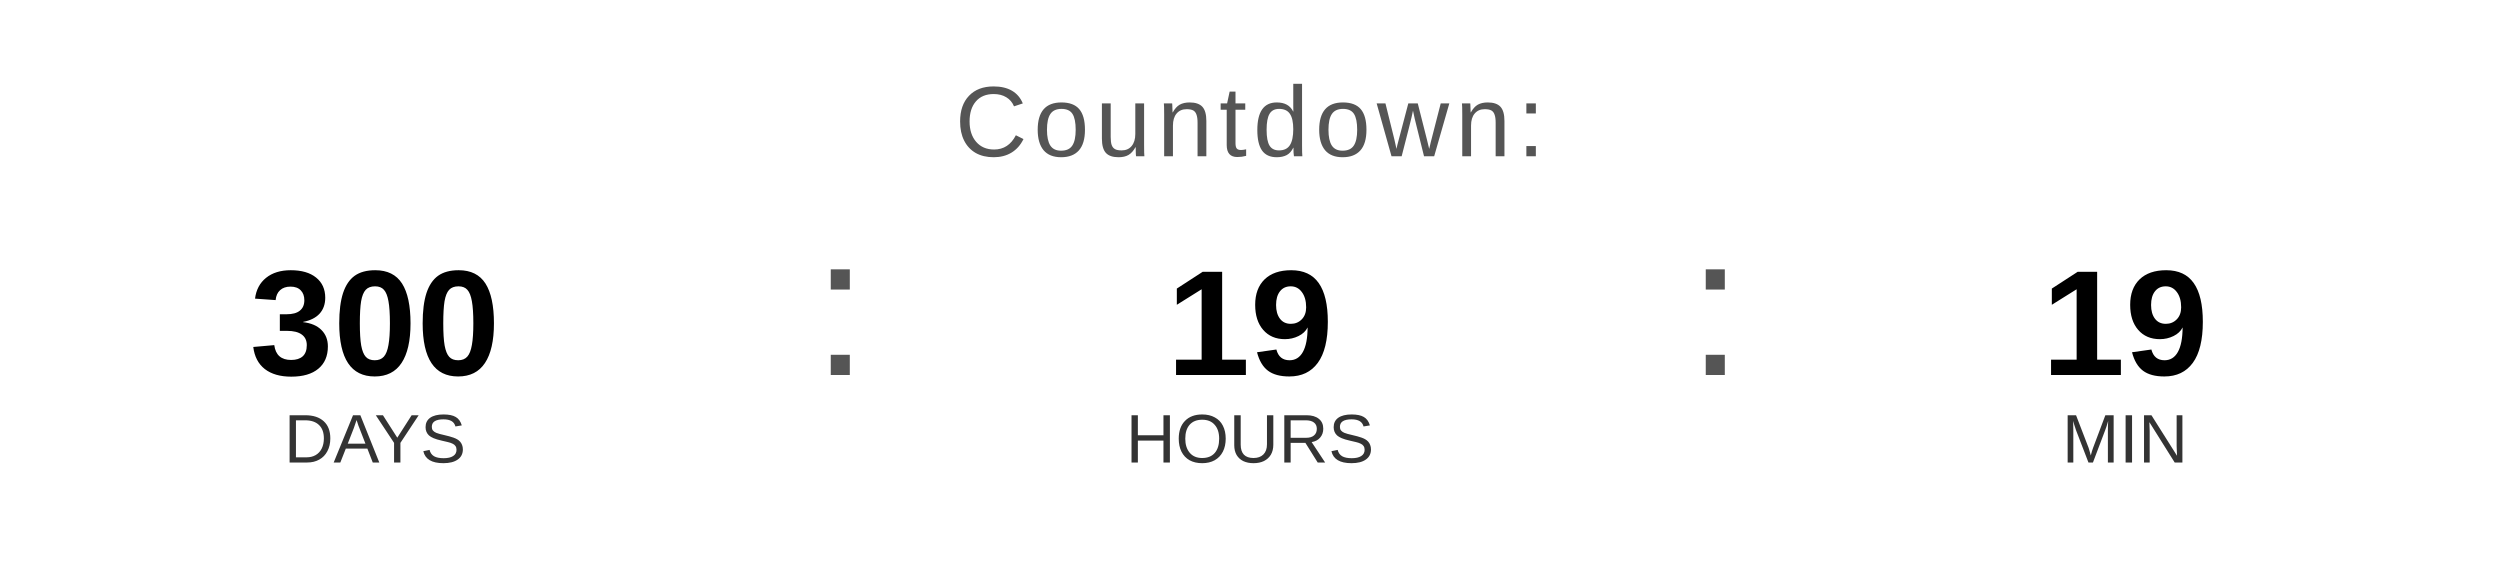
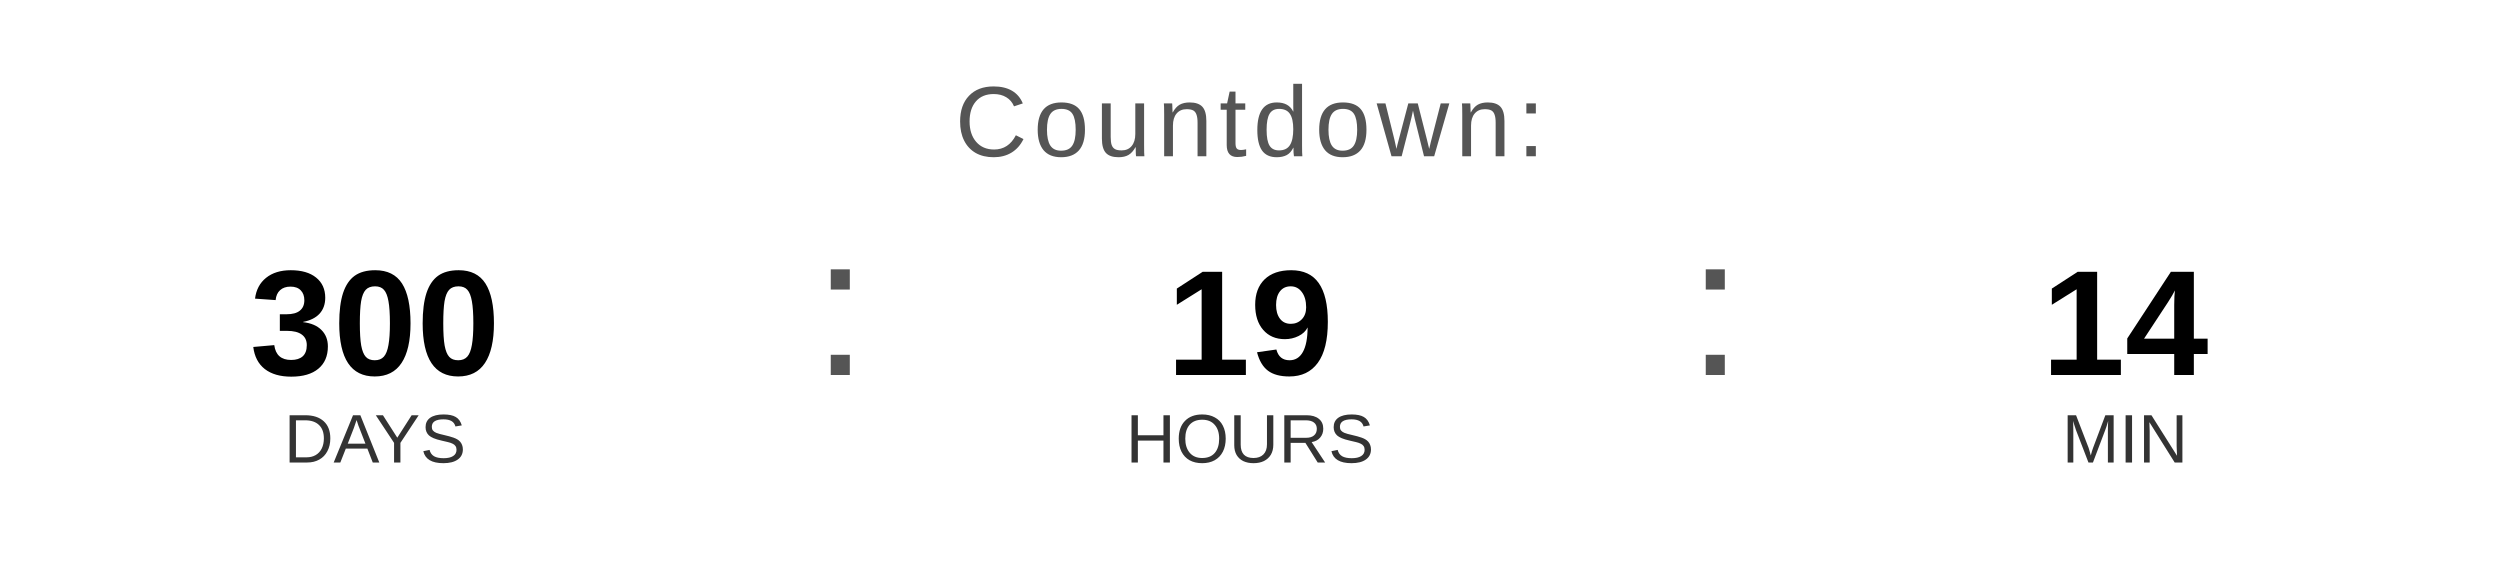
<svg xmlns="http://www.w3.org/2000/svg" width="400" height="90" viewBox="0 0 400 90">
  <text x="200" y="25" font-family="Arial, Helvetica, sans-serif" font-size="16" fill="#555555" text-anchor="middle" letter-spacing="1">
    Countdown:
  </text>
  <text x="60" y="60" font-family="Arial, Helvetica, sans-serif" font-size="24" font-weight="bold" fill="#000000" text-anchor="middle">300</text>
  <text x="60" y="74" font-family="Arial, Helvetica, sans-serif" font-size="11" fill="#333333" text-anchor="middle">DAYS</text>
  <text x="130" y="60" font-family="Arial, sans-serif" font-size="32" fill="#555555">:</text>
  <text x="200" y="60" font-family="Arial, Helvetica, sans-serif" font-size="24" font-weight="bold" fill="#000000" text-anchor="middle">19</text>
  <text x="200" y="74" font-family="Arial, Helvetica, sans-serif" font-size="11" fill="#333333" text-anchor="middle">HOURS</text>
  <text x="270" y="60" font-family="Arial, sans-serif" font-size="32" fill="#555555">:</text>
-   <text x="340" y="60" font-family="Arial, Helvetica, sans-serif" font-size="24" font-weight="bold" fill="#000000" text-anchor="middle">19</text>
+   <text x="340" y="60" font-family="Arial, Helvetica, sans-serif" font-size="24" font-weight="bold" fill="#000000" text-anchor="middle">14</text>
  <text x="340" y="74" font-family="Arial, Helvetica, sans-serif" font-size="11" fill="#333333" text-anchor="middle">MIN</text>
</svg>
